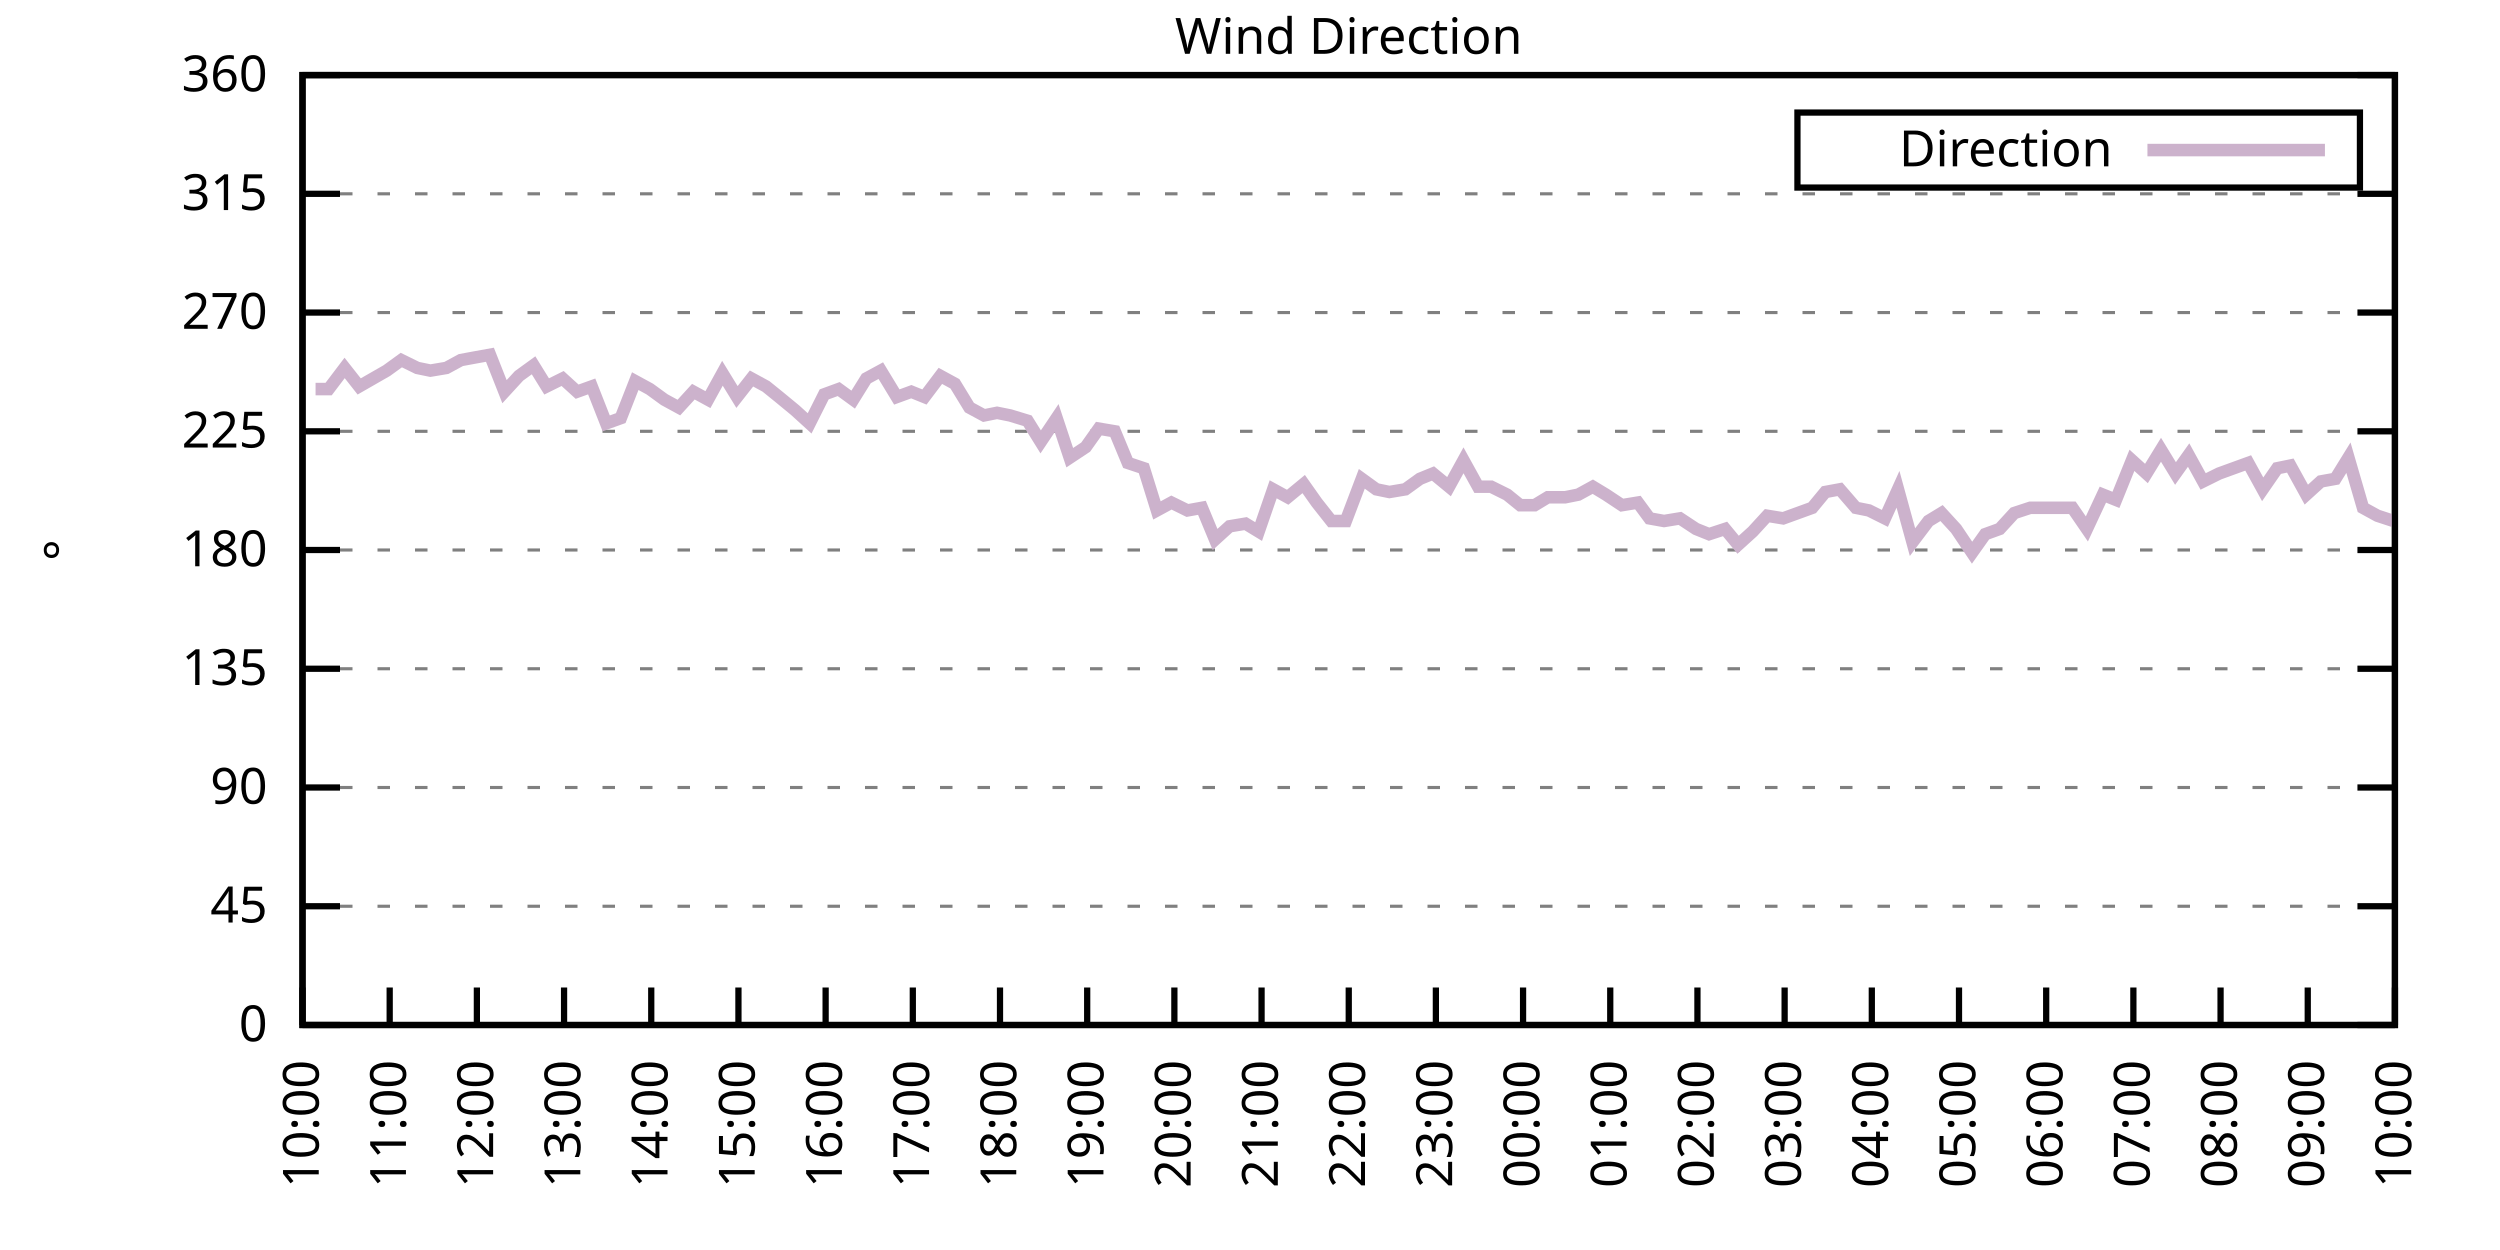
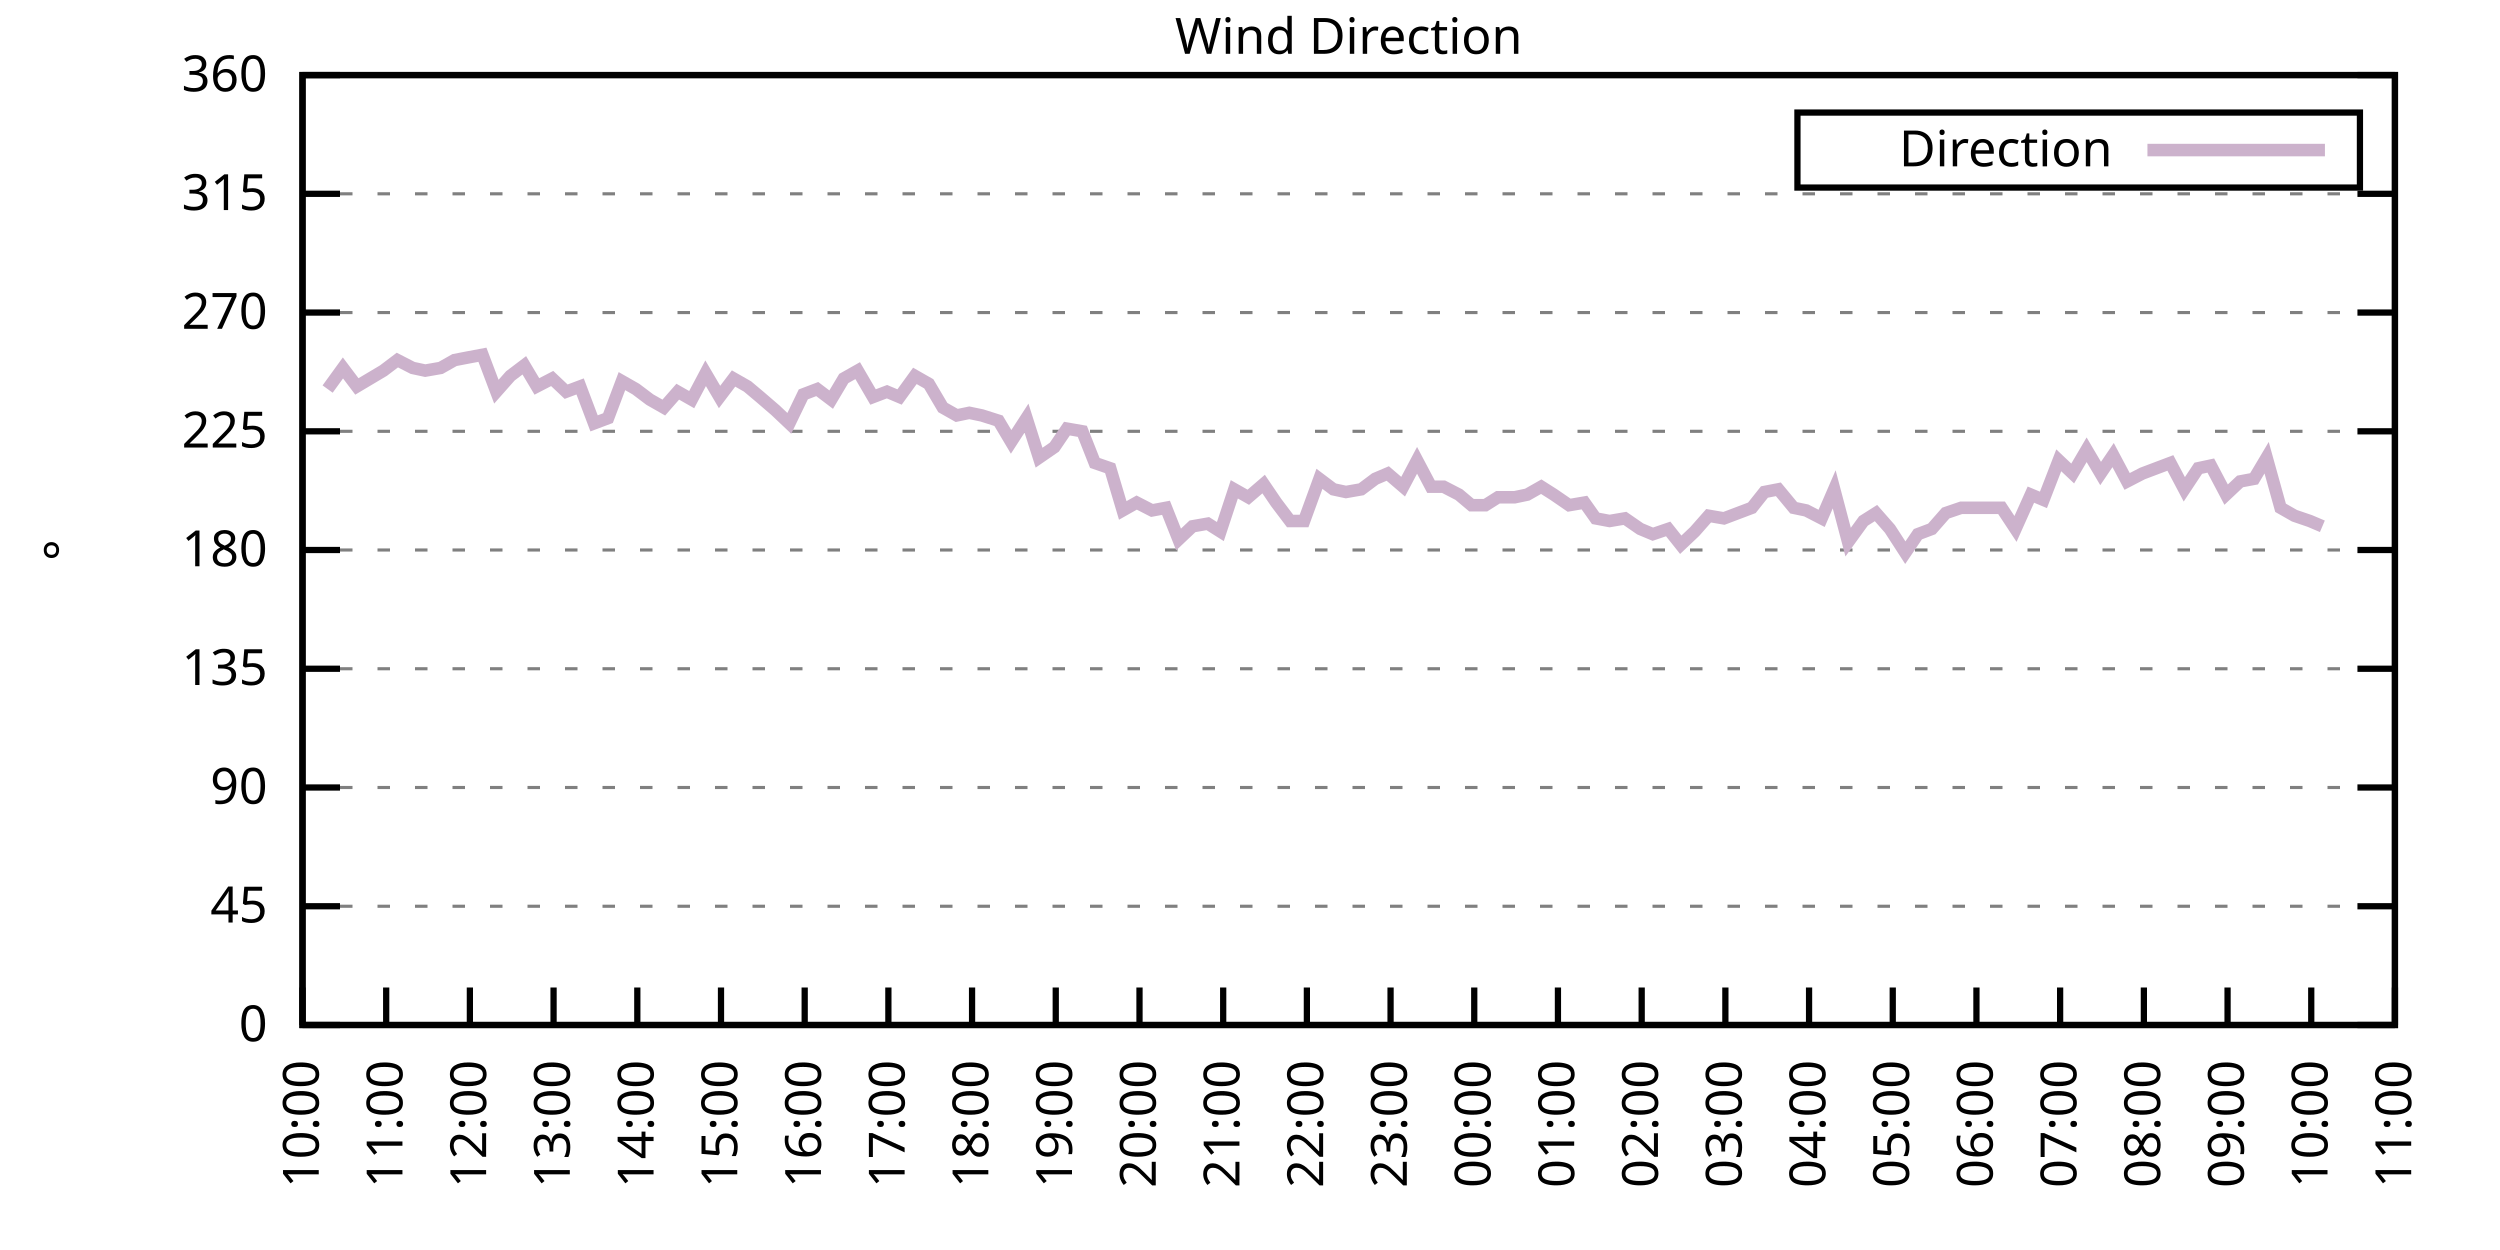
<svg xmlns="http://www.w3.org/2000/svg" xmlns:xlink="http://www.w3.org/1999/xlink" width="400" height="200" viewBox="0 0 400 200">
  <g id="gnuplot_canvas">
    <rect x="0" y="0" width="400" height="200" fill="none" />
    <defs>
      <circle id="gpDot" r="0.5" stroke-width="0.5" stroke="currentColor" />
      <path id="gpPt0" stroke-width="0.333" stroke="currentColor" d="M-1,0 h2 M0,-1 v2" />
      <path id="gpPt1" stroke-width="0.333" stroke="currentColor" d="M-1,-1 L1,1 M1,-1 L-1,1" />
      <path id="gpPt2" stroke-width="0.333" stroke="currentColor" d="M-1,0 L1,0 M0,-1 L0,1 M-1,-1 L1,1 M-1,1 L1,-1" />
      <rect id="gpPt3" stroke-width="0.333" stroke="currentColor" x="-1" y="-1" width="2" height="2" />
      <rect id="gpPt4" stroke-width="0.333" stroke="currentColor" fill="currentColor" x="-1" y="-1" width="2" height="2" />
      <circle id="gpPt5" stroke-width="0.333" stroke="currentColor" cx="0" cy="0" r="1" />
      <use xlink:href="#gpPt5" id="gpPt6" fill="currentColor" stroke="none" />
      <path id="gpPt7" stroke-width="0.333" stroke="currentColor" d="M0,-1.33 L-1.33,0.67 L1.33,0.67 z" />
      <use xlink:href="#gpPt7" id="gpPt8" fill="currentColor" stroke="none" />
      <use xlink:href="#gpPt7" id="gpPt9" stroke="currentColor" transform="rotate(180)" />
      <use xlink:href="#gpPt9" id="gpPt10" fill="currentColor" stroke="none" />
      <use xlink:href="#gpPt3" id="gpPt11" stroke="currentColor" transform="rotate(45)" />
      <use xlink:href="#gpPt11" id="gpPt12" fill="currentColor" stroke="none" />
      <path id="gpPt13" stroke-width="0.333" stroke="currentColor" d="M0,1.330 L1.265,0.411 L0.782,-1.067 L-0.782,-1.076 L-1.265,0.411 z" />
      <use xlink:href="#gpPt13" id="gpPt14" fill="currentColor" stroke="none" />
      <filter id="textbox" filterUnits="objectBoundingBox" x="0" y="0" height="1" width="1">
        <feFlood flood-color="white" flood-opacity="1" result="bgnd" />
        <feComposite in="SourceGraphic" in2="bgnd" operator="atop" />
      </filter>
      <filter id="greybox" filterUnits="objectBoundingBox" x="0" y="0" height="1" width="1">
        <feFlood flood-color="lightgrey" flood-opacity="1" result="grey" />
        <feComposite in="SourceGraphic" in2="grey" operator="atop" />
      </filter>
    </defs>
    <g fill="none" color="white" stroke="currentColor" stroke-width="1.00" stroke-linecap="butt" stroke-linejoin="miter">
</g>
    <g fill="none" color="black" stroke="currentColor" stroke-width="1.00" stroke-linecap="butt" stroke-linejoin="miter">
      <g stroke="none" shape-rendering="crispEdges">
        <polygon fill="rgb(255, 255, 255)" points="48.40,164.00 383.18,164.00 383.18,12.02 48.40,12.02 " />
      </g>
    </g>
    <g fill="none" color="black" stroke="currentColor" stroke-width="1.00" stroke-linecap="butt" stroke-linejoin="miter">
</g>
    <g fill="none" color="black" stroke="black" stroke-width="0.50" stroke-linecap="butt" stroke-linejoin="miter">
</g>
    <g fill="none" color="gray" stroke="currentColor" stroke-width="0.50" stroke-linecap="butt" stroke-linejoin="miter">
      <path stroke="gray" stroke-dasharray="2,4" class="gridline" d="M48.40,164.00 L383.19,164.00  " />
    </g>
    <g fill="none" color="gray" stroke="gray" stroke-width="1.00" stroke-linecap="butt" stroke-linejoin="miter">
</g>
    <g fill="none" color="black" stroke="currentColor" stroke-width="1.00" stroke-linecap="butt" stroke-linejoin="miter">
      <path stroke="black" d="M48.40,164.00 L54.40,164.00 M383.19,164.00 L377.19,164.00  " />
      <g transform="translate(42.80,166.60)" stroke="none" fill="black" font-family="Sans" font-size="8.00" text-anchor="end">
        <text>
          <tspan font-family="Sans"> 0</tspan>
        </text>
      </g>
    </g>
    <g fill="none" color="black" stroke="currentColor" stroke-width="1.00" stroke-linecap="butt" stroke-linejoin="miter">
</g>
    <g fill="none" color="black" stroke="black" stroke-width="0.50" stroke-linecap="butt" stroke-linejoin="miter">
</g>
    <g fill="none" color="gray" stroke="currentColor" stroke-width="0.50" stroke-linecap="butt" stroke-linejoin="miter">
      <path stroke="gray" stroke-dasharray="2,4" class="gridline" d="M48.40,145.00 L383.19,145.00  " />
    </g>
    <g fill="none" color="gray" stroke="gray" stroke-width="1.00" stroke-linecap="butt" stroke-linejoin="miter">
</g>
    <g fill="none" color="black" stroke="currentColor" stroke-width="1.00" stroke-linecap="butt" stroke-linejoin="miter">
      <path stroke="black" d="M48.40,145.00 L54.40,145.00 M383.19,145.00 L377.19,145.00  " />
      <g transform="translate(42.80,147.60)" stroke="none" fill="black" font-family="Sans" font-size="8.00" text-anchor="end">
        <text>
          <tspan font-family="Sans"> 45</tspan>
        </text>
      </g>
    </g>
    <g fill="none" color="black" stroke="currentColor" stroke-width="1.00" stroke-linecap="butt" stroke-linejoin="miter">
</g>
    <g fill="none" color="black" stroke="black" stroke-width="0.50" stroke-linecap="butt" stroke-linejoin="miter">
</g>
    <g fill="none" color="gray" stroke="currentColor" stroke-width="0.50" stroke-linecap="butt" stroke-linejoin="miter">
      <path stroke="gray" stroke-dasharray="2,4" class="gridline" d="M48.40,126.00 L383.19,126.00  " />
    </g>
    <g fill="none" color="gray" stroke="gray" stroke-width="1.00" stroke-linecap="butt" stroke-linejoin="miter">
</g>
    <g fill="none" color="black" stroke="currentColor" stroke-width="1.00" stroke-linecap="butt" stroke-linejoin="miter">
      <path stroke="black" d="M48.40,126.00 L54.40,126.00 M383.19,126.00 L377.19,126.00  " />
      <g transform="translate(42.80,128.60)" stroke="none" fill="black" font-family="Sans" font-size="8.00" text-anchor="end">
        <text>
          <tspan font-family="Sans"> 90</tspan>
        </text>
      </g>
    </g>
    <g fill="none" color="black" stroke="currentColor" stroke-width="1.00" stroke-linecap="butt" stroke-linejoin="miter">
</g>
    <g fill="none" color="black" stroke="black" stroke-width="0.50" stroke-linecap="butt" stroke-linejoin="miter">
</g>
    <g fill="none" color="gray" stroke="currentColor" stroke-width="0.50" stroke-linecap="butt" stroke-linejoin="miter">
      <path stroke="gray" stroke-dasharray="2,4" class="gridline" d="M48.40,107.00 L383.19,107.00  " />
    </g>
    <g fill="none" color="gray" stroke="gray" stroke-width="1.00" stroke-linecap="butt" stroke-linejoin="miter">
</g>
    <g fill="none" color="black" stroke="currentColor" stroke-width="1.00" stroke-linecap="butt" stroke-linejoin="miter">
      <path stroke="black" d="M48.40,107.00 L54.40,107.00 M383.19,107.00 L377.19,107.00  " />
      <g transform="translate(42.80,109.60)" stroke="none" fill="black" font-family="Sans" font-size="8.00" text-anchor="end">
        <text>
          <tspan font-family="Sans"> 135</tspan>
        </text>
      </g>
    </g>
    <g fill="none" color="black" stroke="currentColor" stroke-width="1.00" stroke-linecap="butt" stroke-linejoin="miter">
</g>
    <g fill="none" color="black" stroke="black" stroke-width="0.50" stroke-linecap="butt" stroke-linejoin="miter">
</g>
    <g fill="none" color="gray" stroke="currentColor" stroke-width="0.50" stroke-linecap="butt" stroke-linejoin="miter">
      <path stroke="gray" stroke-dasharray="2,4" class="gridline" d="M48.40,88.00 L383.19,88.00  " />
    </g>
    <g fill="none" color="gray" stroke="gray" stroke-width="1.00" stroke-linecap="butt" stroke-linejoin="miter">
</g>
    <g fill="none" color="black" stroke="currentColor" stroke-width="1.00" stroke-linecap="butt" stroke-linejoin="miter">
      <path stroke="black" d="M48.40,88.00 L54.40,88.00 M383.19,88.00 L377.19,88.00  " />
      <g transform="translate(42.80,90.60)" stroke="none" fill="black" font-family="Sans" font-size="8.00" text-anchor="end">
        <text>
          <tspan font-family="Sans"> 180</tspan>
        </text>
      </g>
    </g>
    <g fill="none" color="black" stroke="currentColor" stroke-width="1.00" stroke-linecap="butt" stroke-linejoin="miter">
</g>
    <g fill="none" color="black" stroke="black" stroke-width="0.50" stroke-linecap="butt" stroke-linejoin="miter">
</g>
    <g fill="none" color="gray" stroke="currentColor" stroke-width="0.50" stroke-linecap="butt" stroke-linejoin="miter">
      <path stroke="gray" stroke-dasharray="2,4" class="gridline" d="M48.40,69.01 L383.19,69.01  " />
    </g>
    <g fill="none" color="gray" stroke="gray" stroke-width="1.00" stroke-linecap="butt" stroke-linejoin="miter">
</g>
    <g fill="none" color="black" stroke="currentColor" stroke-width="1.00" stroke-linecap="butt" stroke-linejoin="miter">
      <path stroke="black" d="M48.40,69.01 L54.40,69.01 M383.19,69.01 L377.19,69.01  " />
      <g transform="translate(42.80,71.61)" stroke="none" fill="black" font-family="Sans" font-size="8.00" text-anchor="end">
        <text>
          <tspan font-family="Sans"> 225</tspan>
        </text>
      </g>
    </g>
    <g fill="none" color="black" stroke="currentColor" stroke-width="1.00" stroke-linecap="butt" stroke-linejoin="miter">
</g>
    <g fill="none" color="black" stroke="black" stroke-width="0.50" stroke-linecap="butt" stroke-linejoin="miter">
</g>
    <g fill="none" color="gray" stroke="currentColor" stroke-width="0.50" stroke-linecap="butt" stroke-linejoin="miter">
      <path stroke="gray" stroke-dasharray="2,4" class="gridline" d="M48.40,50.01 L383.19,50.01  " />
    </g>
    <g fill="none" color="gray" stroke="gray" stroke-width="1.00" stroke-linecap="butt" stroke-linejoin="miter">
</g>
    <g fill="none" color="black" stroke="currentColor" stroke-width="1.00" stroke-linecap="butt" stroke-linejoin="miter">
      <path stroke="black" d="M48.40,50.01 L54.40,50.01 M383.19,50.01 L377.19,50.01  " />
      <g transform="translate(42.80,52.61)" stroke="none" fill="black" font-family="Sans" font-size="8.00" text-anchor="end">
        <text>
          <tspan font-family="Sans"> 270</tspan>
        </text>
      </g>
    </g>
    <g fill="none" color="black" stroke="currentColor" stroke-width="1.00" stroke-linecap="butt" stroke-linejoin="miter">
</g>
    <g fill="none" color="black" stroke="black" stroke-width="0.50" stroke-linecap="butt" stroke-linejoin="miter">
</g>
    <g fill="none" color="gray" stroke="currentColor" stroke-width="0.50" stroke-linecap="butt" stroke-linejoin="miter">
      <path stroke="gray" stroke-dasharray="2,4" class="gridline" d="M48.40,31.01 L383.19,31.01  " />
    </g>
    <g fill="none" color="gray" stroke="gray" stroke-width="1.00" stroke-linecap="butt" stroke-linejoin="miter">
</g>
    <g fill="none" color="black" stroke="currentColor" stroke-width="1.00" stroke-linecap="butt" stroke-linejoin="miter">
      <path stroke="black" d="M48.40,31.01 L54.40,31.01 M383.19,31.01 L377.19,31.01  " />
      <g transform="translate(42.80,33.61)" stroke="none" fill="black" font-family="Sans" font-size="8.00" text-anchor="end">
        <text>
          <tspan font-family="Sans"> 315</tspan>
        </text>
      </g>
    </g>
    <g fill="none" color="black" stroke="currentColor" stroke-width="1.00" stroke-linecap="butt" stroke-linejoin="miter">
</g>
    <g fill="none" color="black" stroke="black" stroke-width="0.50" stroke-linecap="butt" stroke-linejoin="miter">
</g>
    <g fill="none" color="gray" stroke="currentColor" stroke-width="0.50" stroke-linecap="butt" stroke-linejoin="miter">
      <path stroke="gray" stroke-dasharray="2,4" class="gridline" d="M48.40,12.01 L383.19,12.01  " />
    </g>
    <g fill="none" color="gray" stroke="gray" stroke-width="1.00" stroke-linecap="butt" stroke-linejoin="miter">
</g>
    <g fill="none" color="black" stroke="currentColor" stroke-width="1.00" stroke-linecap="butt" stroke-linejoin="miter">
      <path stroke="black" d="M48.40,12.01 L54.40,12.01 M383.19,12.01 L377.19,12.01  " />
      <g transform="translate(42.80,14.61)" stroke="none" fill="black" font-family="Sans" font-size="8.00" text-anchor="end">
        <text>
          <tspan font-family="Sans"> 360</tspan>
        </text>
      </g>
    </g>
    <g fill="none" color="black" stroke="currentColor" stroke-width="1.00" stroke-linecap="butt" stroke-linejoin="miter">
      <path stroke="black" d="M48.40,164.00 L48.40,158.00  " />
      <g transform="translate(51.00,169.60) rotate(270.00)" stroke="none" fill="black" font-family="Sans" font-size="8.00" text-anchor="end">
        <text>
          <tspan font-family="Sans">10:00</tspan>
        </text>
      </g>
    </g>
    <g fill="none" color="black" stroke="currentColor" stroke-width="1.00" stroke-linecap="butt" stroke-linejoin="miter">
-       <path stroke="black" d="M62.35,164.00 L62.35,158.00  " />
-       <g transform="translate(64.95,169.60) rotate(270.00)" stroke="none" fill="black" font-family="Sans" font-size="8.00" text-anchor="end">
+       <path stroke="black" d="M61.79,164.00 L61.79,158.00  " />
+       <g transform="translate(64.39,169.60) rotate(270.00)" stroke="none" fill="black" font-family="Sans" font-size="8.00" text-anchor="end">
        <text>
          <tspan font-family="Sans">11:00</tspan>
        </text>
      </g>
    </g>
    <g fill="none" color="black" stroke="currentColor" stroke-width="1.00" stroke-linecap="butt" stroke-linejoin="miter">
-       <path stroke="black" d="M76.30,164.00 L76.30,158.00  " />
-       <g transform="translate(78.90,169.60) rotate(270.00)" stroke="none" fill="black" font-family="Sans" font-size="8.00" text-anchor="end">
+       <path stroke="black" d="M75.18,164.00 L75.18,158.00  " />
+       <g transform="translate(77.78,169.60) rotate(270.00)" stroke="none" fill="black" font-family="Sans" font-size="8.00" text-anchor="end">
        <text>
          <tspan font-family="Sans">12:00</tspan>
        </text>
      </g>
    </g>
    <g fill="none" color="black" stroke="currentColor" stroke-width="1.00" stroke-linecap="butt" stroke-linejoin="miter">
-       <path stroke="black" d="M90.25,164.00 L90.25,158.00  " />
-       <g transform="translate(92.85,169.60) rotate(270.00)" stroke="none" fill="black" font-family="Sans" font-size="8.00" text-anchor="end">
+       <path stroke="black" d="M88.57,164.00 L88.57,158.00  " />
+       <g transform="translate(91.17,169.60) rotate(270.00)" stroke="none" fill="black" font-family="Sans" font-size="8.00" text-anchor="end">
        <text>
          <tspan font-family="Sans">13:00</tspan>
        </text>
      </g>
    </g>
    <g fill="none" color="black" stroke="currentColor" stroke-width="1.00" stroke-linecap="butt" stroke-linejoin="miter">
-       <path stroke="black" d="M104.20,164.00 L104.20,158.00  " />
-       <g transform="translate(106.80,169.60) rotate(270.00)" stroke="none" fill="black" font-family="Sans" font-size="8.00" text-anchor="end">
+       <path stroke="black" d="M101.97,164.00 L101.97,158.00  " />
+       <g transform="translate(104.57,169.60) rotate(270.00)" stroke="none" fill="black" font-family="Sans" font-size="8.00" text-anchor="end">
        <text>
          <tspan font-family="Sans">14:00</tspan>
        </text>
      </g>
    </g>
    <g fill="none" color="black" stroke="currentColor" stroke-width="1.00" stroke-linecap="butt" stroke-linejoin="miter">
-       <path stroke="black" d="M118.15,164.00 L118.15,158.00  " />
-       <g transform="translate(120.75,169.60) rotate(270.00)" stroke="none" fill="black" font-family="Sans" font-size="8.00" text-anchor="end">
+       <path stroke="black" d="M115.36,164.00 L115.36,158.00  " />
+       <g transform="translate(117.96,169.60) rotate(270.00)" stroke="none" fill="black" font-family="Sans" font-size="8.00" text-anchor="end">
        <text>
          <tspan font-family="Sans">15:00</tspan>
        </text>
      </g>
    </g>
    <g fill="none" color="black" stroke="currentColor" stroke-width="1.00" stroke-linecap="butt" stroke-linejoin="miter">
-       <path stroke="black" d="M132.10,164.00 L132.10,158.00  " />
-       <g transform="translate(134.70,169.60) rotate(270.00)" stroke="none" fill="black" font-family="Sans" font-size="8.00" text-anchor="end">
+       <path stroke="black" d="M128.75,164.00 L128.75,158.00  " />
+       <g transform="translate(131.35,169.60) rotate(270.00)" stroke="none" fill="black" font-family="Sans" font-size="8.00" text-anchor="end">
        <text>
          <tspan font-family="Sans">16:00</tspan>
        </text>
      </g>
    </g>
    <g fill="none" color="black" stroke="currentColor" stroke-width="1.00" stroke-linecap="butt" stroke-linejoin="miter">
-       <path stroke="black" d="M146.05,164.00 L146.05,158.00  " />
-       <g transform="translate(148.65,169.60) rotate(270.00)" stroke="none" fill="black" font-family="Sans" font-size="8.00" text-anchor="end">
+       <path stroke="black" d="M142.14,164.00 L142.14,158.00  " />
+       <g transform="translate(144.74,169.60) rotate(270.00)" stroke="none" fill="black" font-family="Sans" font-size="8.00" text-anchor="end">
        <text>
          <tspan font-family="Sans">17:00</tspan>
        </text>
      </g>
    </g>
    <g fill="none" color="black" stroke="currentColor" stroke-width="1.00" stroke-linecap="butt" stroke-linejoin="miter">
-       <path stroke="black" d="M160.00,164.00 L160.00,158.00  " />
-       <g transform="translate(162.60,169.60) rotate(270.00)" stroke="none" fill="black" font-family="Sans" font-size="8.00" text-anchor="end">
+       <path stroke="black" d="M155.53,164.00 L155.53,158.00  " />
+       <g transform="translate(158.13,169.60) rotate(270.00)" stroke="none" fill="black" font-family="Sans" font-size="8.00" text-anchor="end">
        <text>
          <tspan font-family="Sans">18:00</tspan>
        </text>
      </g>
    </g>
    <g fill="none" color="black" stroke="currentColor" stroke-width="1.00" stroke-linecap="butt" stroke-linejoin="miter">
-       <path stroke="black" d="M173.95,164.00 L173.95,158.00  " />
-       <g transform="translate(176.55,169.60) rotate(270.00)" stroke="none" fill="black" font-family="Sans" font-size="8.00" text-anchor="end">
+       <path stroke="black" d="M168.92,164.00 L168.92,158.00  " />
+       <g transform="translate(171.52,169.60) rotate(270.00)" stroke="none" fill="black" font-family="Sans" font-size="8.00" text-anchor="end">
        <text>
          <tspan font-family="Sans">19:00</tspan>
        </text>
      </g>
    </g>
    <g fill="none" color="black" stroke="currentColor" stroke-width="1.00" stroke-linecap="butt" stroke-linejoin="miter">
-       <path stroke="black" d="M187.90,164.00 L187.90,158.00  " />
-       <g transform="translate(190.50,169.60) rotate(270.00)" stroke="none" fill="black" font-family="Sans" font-size="8.00" text-anchor="end">
+       <path stroke="black" d="M182.32,164.00 L182.32,158.00  " />
+       <g transform="translate(184.92,169.60) rotate(270.00)" stroke="none" fill="black" font-family="Sans" font-size="8.00" text-anchor="end">
        <text>
          <tspan font-family="Sans">20:00</tspan>
        </text>
      </g>
    </g>
    <g fill="none" color="black" stroke="currentColor" stroke-width="1.00" stroke-linecap="butt" stroke-linejoin="miter">
-       <path stroke="black" d="M201.85,164.00 L201.85,158.00  " />
-       <g transform="translate(204.45,169.60) rotate(270.00)" stroke="none" fill="black" font-family="Sans" font-size="8.00" text-anchor="end">
+       <path stroke="black" d="M195.71,164.00 L195.71,158.00  " />
+       <g transform="translate(198.31,169.60) rotate(270.00)" stroke="none" fill="black" font-family="Sans" font-size="8.00" text-anchor="end">
        <text>
          <tspan font-family="Sans">21:00</tspan>
        </text>
      </g>
    </g>
    <g fill="none" color="black" stroke="currentColor" stroke-width="1.00" stroke-linecap="butt" stroke-linejoin="miter">
-       <path stroke="black" d="M215.80,164.00 L215.80,158.00  " />
-       <g transform="translate(218.40,169.60) rotate(270.00)" stroke="none" fill="black" font-family="Sans" font-size="8.00" text-anchor="end">
+       <path stroke="black" d="M209.10,164.00 L209.10,158.00  " />
+       <g transform="translate(211.70,169.60) rotate(270.00)" stroke="none" fill="black" font-family="Sans" font-size="8.00" text-anchor="end">
        <text>
          <tspan font-family="Sans">22:00</tspan>
        </text>
      </g>
    </g>
    <g fill="none" color="black" stroke="currentColor" stroke-width="1.00" stroke-linecap="butt" stroke-linejoin="miter">
-       <path stroke="black" d="M229.74,164.00 L229.74,158.00  " />
-       <g transform="translate(232.34,169.60) rotate(270.00)" stroke="none" fill="black" font-family="Sans" font-size="8.00" text-anchor="end">
+       <path stroke="black" d="M222.49,164.00 L222.49,158.00  " />
+       <g transform="translate(225.09,169.60) rotate(270.00)" stroke="none" fill="black" font-family="Sans" font-size="8.00" text-anchor="end">
        <text>
          <tspan font-family="Sans">23:00</tspan>
        </text>
      </g>
    </g>
    <g fill="none" color="black" stroke="currentColor" stroke-width="1.00" stroke-linecap="butt" stroke-linejoin="miter">
-       <path stroke="black" d="M243.69,164.00 L243.69,158.00  " />
-       <g transform="translate(246.29,169.60) rotate(270.00)" stroke="none" fill="black" font-family="Sans" font-size="8.00" text-anchor="end">
+       <path stroke="black" d="M235.88,164.00 L235.88,158.00  " />
+       <g transform="translate(238.48,169.60) rotate(270.00)" stroke="none" fill="black" font-family="Sans" font-size="8.00" text-anchor="end">
        <text>
          <tspan font-family="Sans">00:00</tspan>
        </text>
      </g>
    </g>
    <g fill="none" color="black" stroke="currentColor" stroke-width="1.00" stroke-linecap="butt" stroke-linejoin="miter">
-       <path stroke="black" d="M257.64,164.00 L257.64,158.00  " />
-       <g transform="translate(260.24,169.60) rotate(270.00)" stroke="none" fill="black" font-family="Sans" font-size="8.00" text-anchor="end">
+       <path stroke="black" d="M249.27,164.00 L249.27,158.00  " />
+       <g transform="translate(251.87,169.60) rotate(270.00)" stroke="none" fill="black" font-family="Sans" font-size="8.00" text-anchor="end">
        <text>
          <tspan font-family="Sans">01:00</tspan>
        </text>
      </g>
    </g>
    <g fill="none" color="black" stroke="currentColor" stroke-width="1.00" stroke-linecap="butt" stroke-linejoin="miter">
-       <path stroke="black" d="M271.59,164.00 L271.59,158.00  " />
-       <g transform="translate(274.19,169.60) rotate(270.00)" stroke="none" fill="black" font-family="Sans" font-size="8.00" text-anchor="end">
+       <path stroke="black" d="M262.67,164.00 L262.67,158.00  " />
+       <g transform="translate(265.27,169.60) rotate(270.00)" stroke="none" fill="black" font-family="Sans" font-size="8.00" text-anchor="end">
        <text>
          <tspan font-family="Sans">02:00</tspan>
        </text>
      </g>
    </g>
    <g fill="none" color="black" stroke="currentColor" stroke-width="1.00" stroke-linecap="butt" stroke-linejoin="miter">
-       <path stroke="black" d="M285.54,164.00 L285.54,158.00  " />
-       <g transform="translate(288.14,169.60) rotate(270.00)" stroke="none" fill="black" font-family="Sans" font-size="8.00" text-anchor="end">
+       <path stroke="black" d="M276.06,164.00 L276.06,158.00  " />
+       <g transform="translate(278.66,169.60) rotate(270.00)" stroke="none" fill="black" font-family="Sans" font-size="8.00" text-anchor="end">
        <text>
          <tspan font-family="Sans">03:00</tspan>
        </text>
      </g>
    </g>
    <g fill="none" color="black" stroke="currentColor" stroke-width="1.00" stroke-linecap="butt" stroke-linejoin="miter">
-       <path stroke="black" d="M299.49,164.00 L299.49,158.00  " />
-       <g transform="translate(302.09,169.60) rotate(270.00)" stroke="none" fill="black" font-family="Sans" font-size="8.00" text-anchor="end">
+       <path stroke="black" d="M289.45,164.00 L289.45,158.00  " />
+       <g transform="translate(292.05,169.60) rotate(270.00)" stroke="none" fill="black" font-family="Sans" font-size="8.00" text-anchor="end">
        <text>
          <tspan font-family="Sans">04:00</tspan>
        </text>
      </g>
    </g>
    <g fill="none" color="black" stroke="currentColor" stroke-width="1.00" stroke-linecap="butt" stroke-linejoin="miter">
-       <path stroke="black" d="M313.44,164.00 L313.44,158.00  " />
-       <g transform="translate(316.04,169.60) rotate(270.00)" stroke="none" fill="black" font-family="Sans" font-size="8.00" text-anchor="end">
+       <path stroke="black" d="M302.84,164.00 L302.84,158.00  " />
+       <g transform="translate(305.44,169.60) rotate(270.00)" stroke="none" fill="black" font-family="Sans" font-size="8.00" text-anchor="end">
        <text>
          <tspan font-family="Sans">05:00</tspan>
        </text>
      </g>
    </g>
    <g fill="none" color="black" stroke="currentColor" stroke-width="1.00" stroke-linecap="butt" stroke-linejoin="miter">
-       <path stroke="black" d="M327.39,164.00 L327.39,158.00  " />
-       <g transform="translate(329.99,169.60) rotate(270.00)" stroke="none" fill="black" font-family="Sans" font-size="8.00" text-anchor="end">
+       <path stroke="black" d="M316.23,164.00 L316.23,158.00  " />
+       <g transform="translate(318.83,169.60) rotate(270.00)" stroke="none" fill="black" font-family="Sans" font-size="8.00" text-anchor="end">
        <text>
          <tspan font-family="Sans">06:00</tspan>
        </text>
      </g>
    </g>
    <g fill="none" color="black" stroke="currentColor" stroke-width="1.00" stroke-linecap="butt" stroke-linejoin="miter">
-       <path stroke="black" d="M341.34,164.00 L341.34,158.00  " />
-       <g transform="translate(343.94,169.60) rotate(270.00)" stroke="none" fill="black" font-family="Sans" font-size="8.00" text-anchor="end">
+       <path stroke="black" d="M329.62,164.00 L329.62,158.00  " />
+       <g transform="translate(332.22,169.60) rotate(270.00)" stroke="none" fill="black" font-family="Sans" font-size="8.00" text-anchor="end">
        <text>
          <tspan font-family="Sans">07:00</tspan>
        </text>
      </g>
    </g>
    <g fill="none" color="black" stroke="currentColor" stroke-width="1.00" stroke-linecap="butt" stroke-linejoin="miter">
-       <path stroke="black" d="M355.29,164.00 L355.29,158.00  " />
-       <g transform="translate(357.89,169.60) rotate(270.00)" stroke="none" fill="black" font-family="Sans" font-size="8.00" text-anchor="end">
+       <path stroke="black" d="M343.02,164.00 L343.02,158.00  " />
+       <g transform="translate(345.62,169.60) rotate(270.00)" stroke="none" fill="black" font-family="Sans" font-size="8.00" text-anchor="end">
        <text>
          <tspan font-family="Sans">08:00</tspan>
        </text>
      </g>
    </g>
    <g fill="none" color="black" stroke="currentColor" stroke-width="1.00" stroke-linecap="butt" stroke-linejoin="miter">
-       <path stroke="black" d="M369.24,164.00 L369.24,158.00  " />
-       <g transform="translate(371.84,169.60) rotate(270.00)" stroke="none" fill="black" font-family="Sans" font-size="8.00" text-anchor="end">
+       <path stroke="black" d="M356.41,164.00 L356.41,158.00  " />
+       <g transform="translate(359.01,169.60) rotate(270.00)" stroke="none" fill="black" font-family="Sans" font-size="8.00" text-anchor="end">
        <text>
          <tspan font-family="Sans">09:00</tspan>
+         </text>
+       </g>
+     </g>
+     <g fill="none" color="black" stroke="currentColor" stroke-width="1.00" stroke-linecap="butt" stroke-linejoin="miter">
+       <path stroke="black" d="M369.80,164.00 L369.80,158.00  " />
+       <g transform="translate(372.40,169.60) rotate(270.00)" stroke="none" fill="black" font-family="Sans" font-size="8.00" text-anchor="end">
+         <text>
+           <tspan font-family="Sans">10:00</tspan>
        </text>
      </g>
    </g>
    <g fill="none" color="black" stroke="currentColor" stroke-width="1.00" stroke-linecap="butt" stroke-linejoin="miter">
      <path stroke="black" d="M383.19,164.00 L383.19,158.00  " />
      <g transform="translate(385.79,169.60) rotate(270.00)" stroke="none" fill="black" font-family="Sans" font-size="8.00" text-anchor="end">
        <text>
-           <tspan font-family="Sans">10:00</tspan>
+           <tspan font-family="Sans">11:00</tspan>
        </text>
      </g>
    </g>
    <g fill="none" color="black" stroke="currentColor" stroke-width="1.00" stroke-linecap="butt" stroke-linejoin="miter">
</g>
    <g fill="none" color="black" stroke="currentColor" stroke-width="1.00" stroke-linecap="butt" stroke-linejoin="miter">
      <path stroke="black" d="M48.40,12.01 L48.40,164.00 L383.19,164.00 L383.19,12.01 L48.40,12.01 Z  " />
    </g>
    <g fill="none" color="black" stroke="currentColor" stroke-width="1.00" stroke-linecap="butt" stroke-linejoin="miter">
</g>
    <g fill="none" color="black" stroke="currentColor" stroke-width="1.00" stroke-linecap="butt" stroke-linejoin="miter">
      <path stroke="black" d="M287.59,30.01 L287.59,18.01 L377.59,18.01 L377.59,30.01 L287.59,30.01 Z  " />
    </g>
    <g id="Wind_direction_plot_1">
      <g fill="none" color="white" stroke="black" stroke-width="2.00" stroke-linecap="butt" stroke-linejoin="miter">
</g>
      <g fill="none" color="black" stroke="currentColor" stroke-width="2.00" stroke-linecap="butt" stroke-linejoin="miter">
        <g transform="translate(337.99,26.61)" stroke="none" fill="black" font-family="Sans" font-size="8.00" text-anchor="end">
          <text>
            <tspan font-family="Sans">Direction</tspan>
          </text>
        </g>
      </g>
      <g fill="none" color="black" stroke="currentColor" stroke-width="2.00" stroke-linecap="butt" stroke-linejoin="miter">
-         <path stroke="rgb(204, 178, 204)" d="M343.59,24.01 L371.99,24.01 M50.49,62.25 L52.58,62.25 L55.14,58.87 L57.47,61.83 L61.88,59.30 L64.21,57.61   L66.77,58.87 L68.86,59.30 L71.42,58.87 L73.74,57.61 L76.07,57.18 L78.39,56.76 L80.72,62.67 L83.04,60.14   L85.37,58.45 L87.46,61.83 L90.02,60.56 L92.34,62.67 L94.67,61.83 L96.99,67.74 L99.32,66.90 L101.64,60.98   L103.97,62.25 L106.29,63.94 L108.62,65.21 L110.94,62.67 L113.27,63.94 L115.59,59.72 L117.92,63.52 L120.24,60.56   L122.57,61.83 L124.66,63.52 L127.22,65.63 L129.54,67.74 L131.87,63.10 L134.19,62.25 L136.51,63.94 L138.61,60.56   L140.93,59.30 L143.49,63.52 L145.81,62.67 L147.91,63.52 L150.46,60.14 L152.79,61.41 L155.11,65.21 L157.44,66.47   L159.53,66.05 L161.62,66.47 L164.41,67.32 L166.51,70.70 L169.06,66.90 L171.16,73.23 L173.71,71.54 L175.81,68.58   L178.36,69.01 L180.46,74.07 L183.01,74.92 L185.11,81.67 L187.43,80.41 L189.99,81.67 L192.31,81.25 L194.41,86.32   L196.73,84.21 L199.29,83.78 L201.38,85.05 L203.71,78.29 L206.03,79.56 L208.59,77.45 L210.68,80.41 L213.01,83.36   L215.33,83.36 L217.89,76.61 L220.21,78.29 L222.30,78.72 L224.86,78.29 L227.19,76.61 L229.28,75.76 L231.84,77.87   L234.16,73.65 L236.49,77.87 L238.58,77.87 L241.14,79.14 L243.23,80.83 L245.55,80.83 L247.65,79.56 L250.44,79.56   L252.53,79.14 L254.85,77.87 L256.95,79.14 L259.50,80.83 L262.06,80.41 L263.92,82.94 L266.25,83.36 L268.80,82.94   L271.36,84.63 L273.45,85.47 L276.01,84.63 L278.10,87.16 L280.43,85.05 L282.75,82.52 L285.31,82.94 L289.96,81.25   L292.05,78.72 L294.38,78.29 L296.94,81.25 L299.03,81.67 L301.58,82.94 L303.68,78.29 L306.00,86.74 L308.56,83.36   L310.65,82.09 L312.98,84.63 L315.53,88.43 L317.63,85.47 L319.95,84.63 L322.28,82.09 L324.83,81.25 L327.16,81.25   L331.58,81.25 L333.90,84.63 L336.46,79.14 L338.55,79.98 L341.11,73.65 L343.43,75.76 L345.76,71.96 L348.08,75.76   L350.18,72.81 L352.50,77.03 L355.06,75.76 L359.71,74.07 L362.03,78.29 L364.36,74.92 L366.45,74.49 L369.01,79.14   L371.33,77.03 L373.66,76.61 L375.75,73.23 L378.08,81.25 L380.40,82.52 L382.96,83.36  " />
+         <path stroke="rgb(204, 178, 204)" d="M343.59,24.01 L371.99,24.01 M52.42,62.25 L54.87,58.87 L57.10,61.83 L61.35,59.30 L63.58,57.61 L66.03,58.87   L68.04,59.30 L70.50,58.87 L72.73,57.61 L74.96,57.18 L77.19,56.76 L79.42,62.67 L81.66,60.14 L83.89,58.45   L85.90,61.83 L88.35,60.56 L90.58,62.67 L92.82,61.83 L95.05,67.74 L97.28,66.90 L99.51,60.98 L101.74,62.25   L103.98,63.94 L106.21,65.21 L108.44,62.67 L110.67,63.94 L112.90,59.72 L115.13,63.52 L117.37,60.56 L119.60,61.83   L121.61,63.52 L124.06,65.63 L126.29,67.74 L128.53,63.10 L130.76,62.25 L132.99,63.94 L135.00,60.56 L137.23,59.30   L139.69,63.52 L141.92,62.67 L143.93,63.52 L146.38,60.14 L148.61,61.41 L150.85,65.21 L153.08,66.47 L155.09,66.05   L157.10,66.47 L159.77,67.32 L161.78,70.70 L164.24,66.90 L166.25,73.23 L168.70,71.54 L170.71,68.58 L173.17,69.01   L175.17,74.07 L177.63,74.92 L179.64,81.67 L181.87,80.41 L184.32,81.67 L186.56,81.25 L188.57,86.32 L190.80,84.21   L193.25,83.78 L195.26,85.05 L197.49,78.29 L199.73,79.56 L202.18,77.45 L204.19,80.41 L206.42,83.36 L208.65,83.36   L211.11,76.61 L213.34,78.29 L215.35,78.72 L217.80,78.29 L220.04,76.61 L222.04,75.76 L224.50,77.87 L226.73,73.65   L228.96,77.87 L230.97,77.87 L233.43,79.14 L235.44,80.83 L237.67,80.83 L239.68,79.56 L242.36,79.56 L244.36,79.14   L246.60,77.87 L248.60,79.14 L251.06,80.83 L253.51,80.41 L255.30,82.94 L257.53,83.36 L259.99,82.94 L262.44,84.63   L264.45,85.47 L266.91,84.63 L268.92,87.16 L271.15,85.05 L273.38,82.52 L275.83,82.94 L280.30,81.25 L282.31,78.72   L284.54,78.29 L286.99,81.25 L289.00,81.67 L291.46,82.94 L293.47,78.29 L295.70,86.74 L298.15,83.36 L300.16,82.09   L302.39,84.63 L304.85,88.43 L306.86,85.47 L309.09,84.63 L311.32,82.09 L313.78,81.25 L316.01,81.25 L320.25,81.25   L322.48,84.63 L324.94,79.14 L326.95,79.98 L329.40,73.65 L331.63,75.76 L333.86,71.96 L336.10,75.76 L338.10,72.81   L340.34,77.03 L342.79,75.76 L347.26,74.07 L349.49,78.29 L351.72,74.92 L353.73,74.49 L356.18,79.14 L358.42,77.03   L360.65,76.61 L362.66,73.23 L364.89,81.25 L367.12,82.52 L369.58,83.36 L371.58,84.21  " />
      </g>
    </g>
    <g fill="none" color="black" stroke="currentColor" stroke-width="2.00" stroke-linecap="butt" stroke-linejoin="miter">
</g>
    <g fill="none" color="black" stroke="black" stroke-width="1.00" stroke-linecap="butt" stroke-linejoin="miter">
</g>
    <g fill="none" color="black" stroke="currentColor" stroke-width="1.00" stroke-linecap="butt" stroke-linejoin="miter">
      <path stroke="black" d="M48.40,12.01 L48.40,164.00 L383.19,164.00 L383.19,12.01 L48.40,12.01 Z  " />
      <g transform="translate(12.80,88.01) rotate(270.00)" stroke="none" fill="black" font-family="Sans" font-size="8.00" text-anchor="middle">
        <text>
          <tspan font-family="Sans">°</tspan>
        </text>
      </g>
    </g>
    <g fill="none" color="black" stroke="currentColor" stroke-width="1.00" stroke-linecap="butt" stroke-linejoin="miter">
</g>
    <g fill="none" color="black" stroke="currentColor" stroke-width="1.00" stroke-linecap="butt" stroke-linejoin="miter">
      <g transform="translate(215.79,8.61)" stroke="none" fill="black" font-family="Sans" font-size="8.00" text-anchor="middle">
        <text>
          <tspan font-family="Sans">Wind Direction</tspan>
        </text>
      </g>
    </g>
    <g fill="none" color="black" stroke="currentColor" stroke-width="1.00" stroke-linecap="butt" stroke-linejoin="miter">
</g>
  </g>
</svg>
